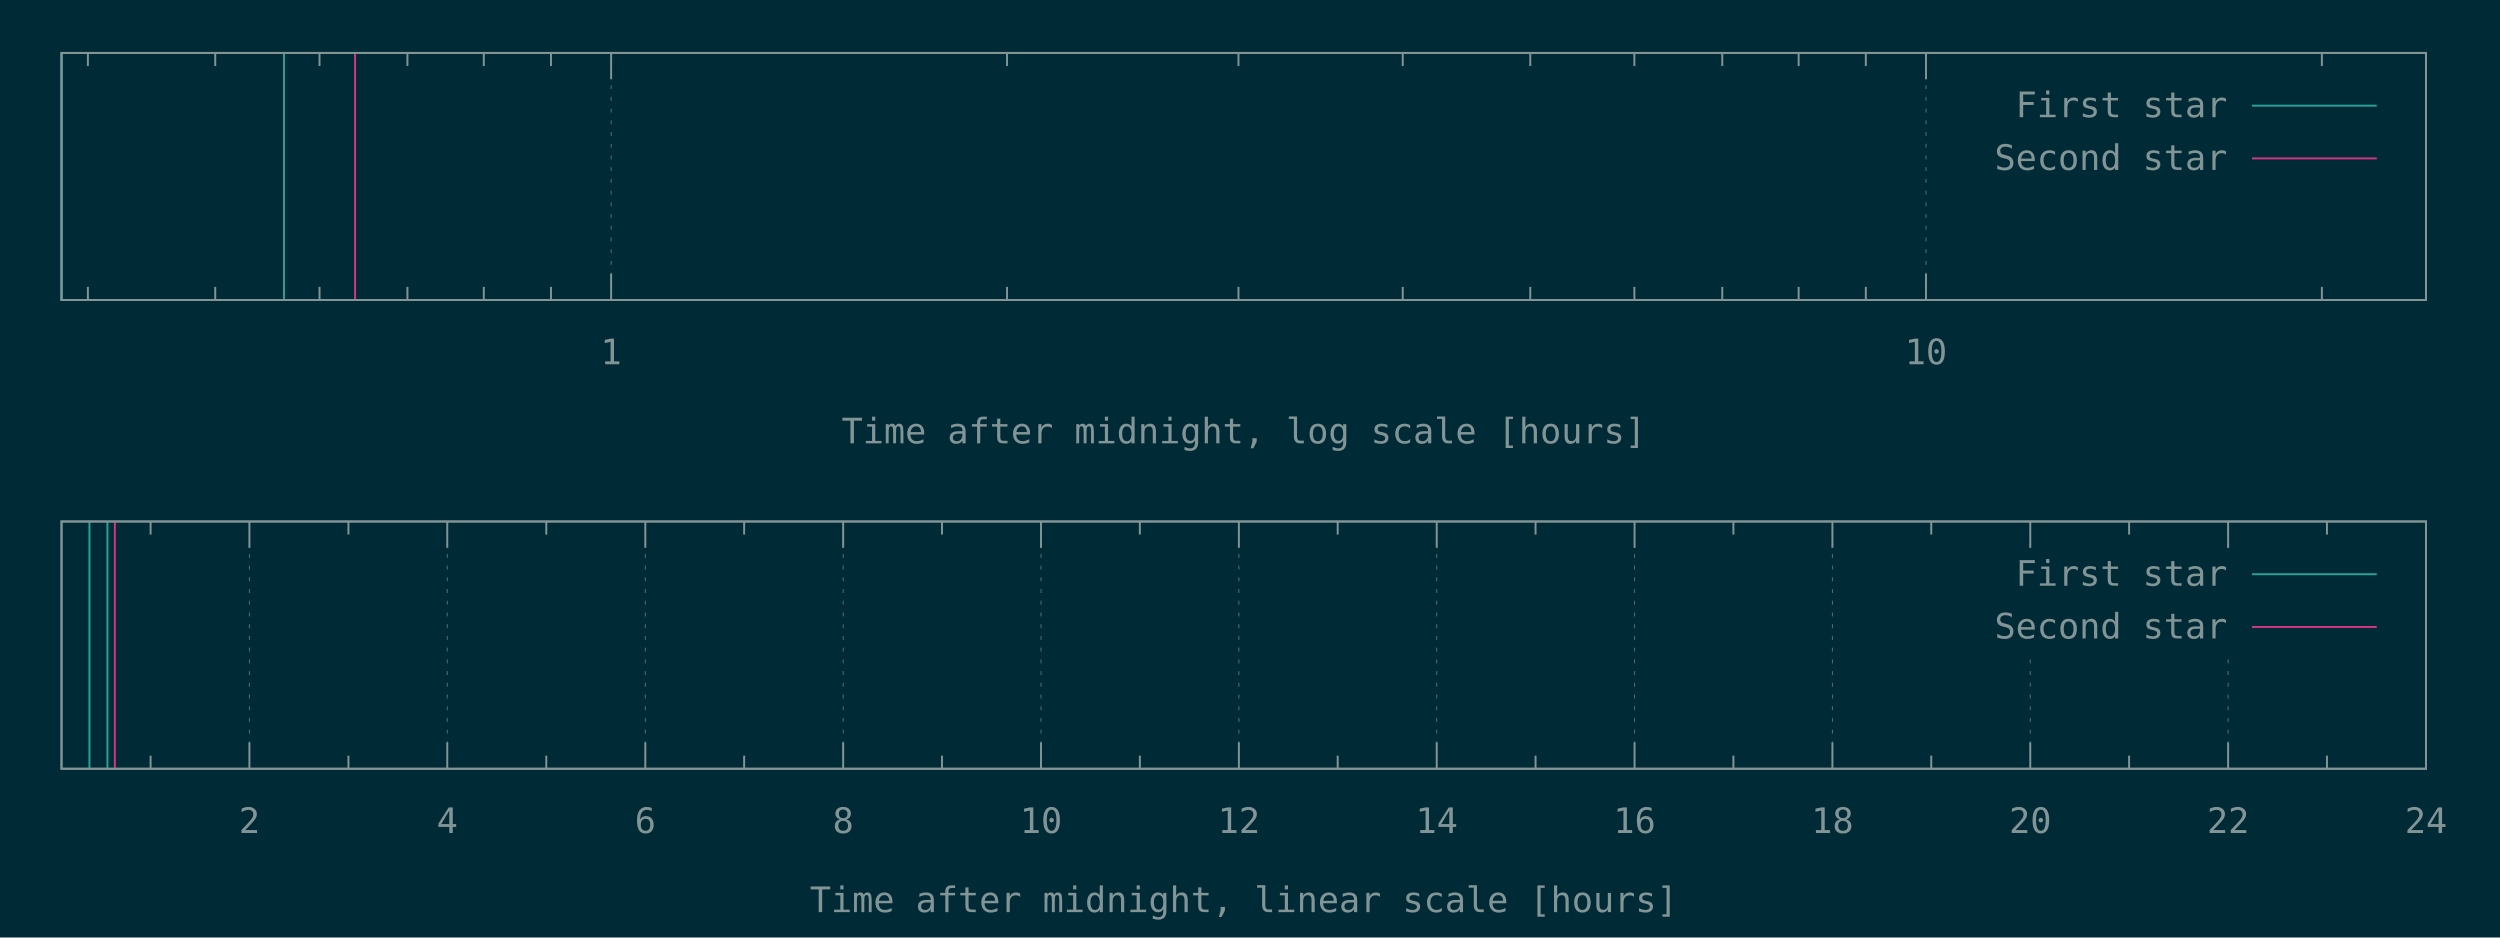
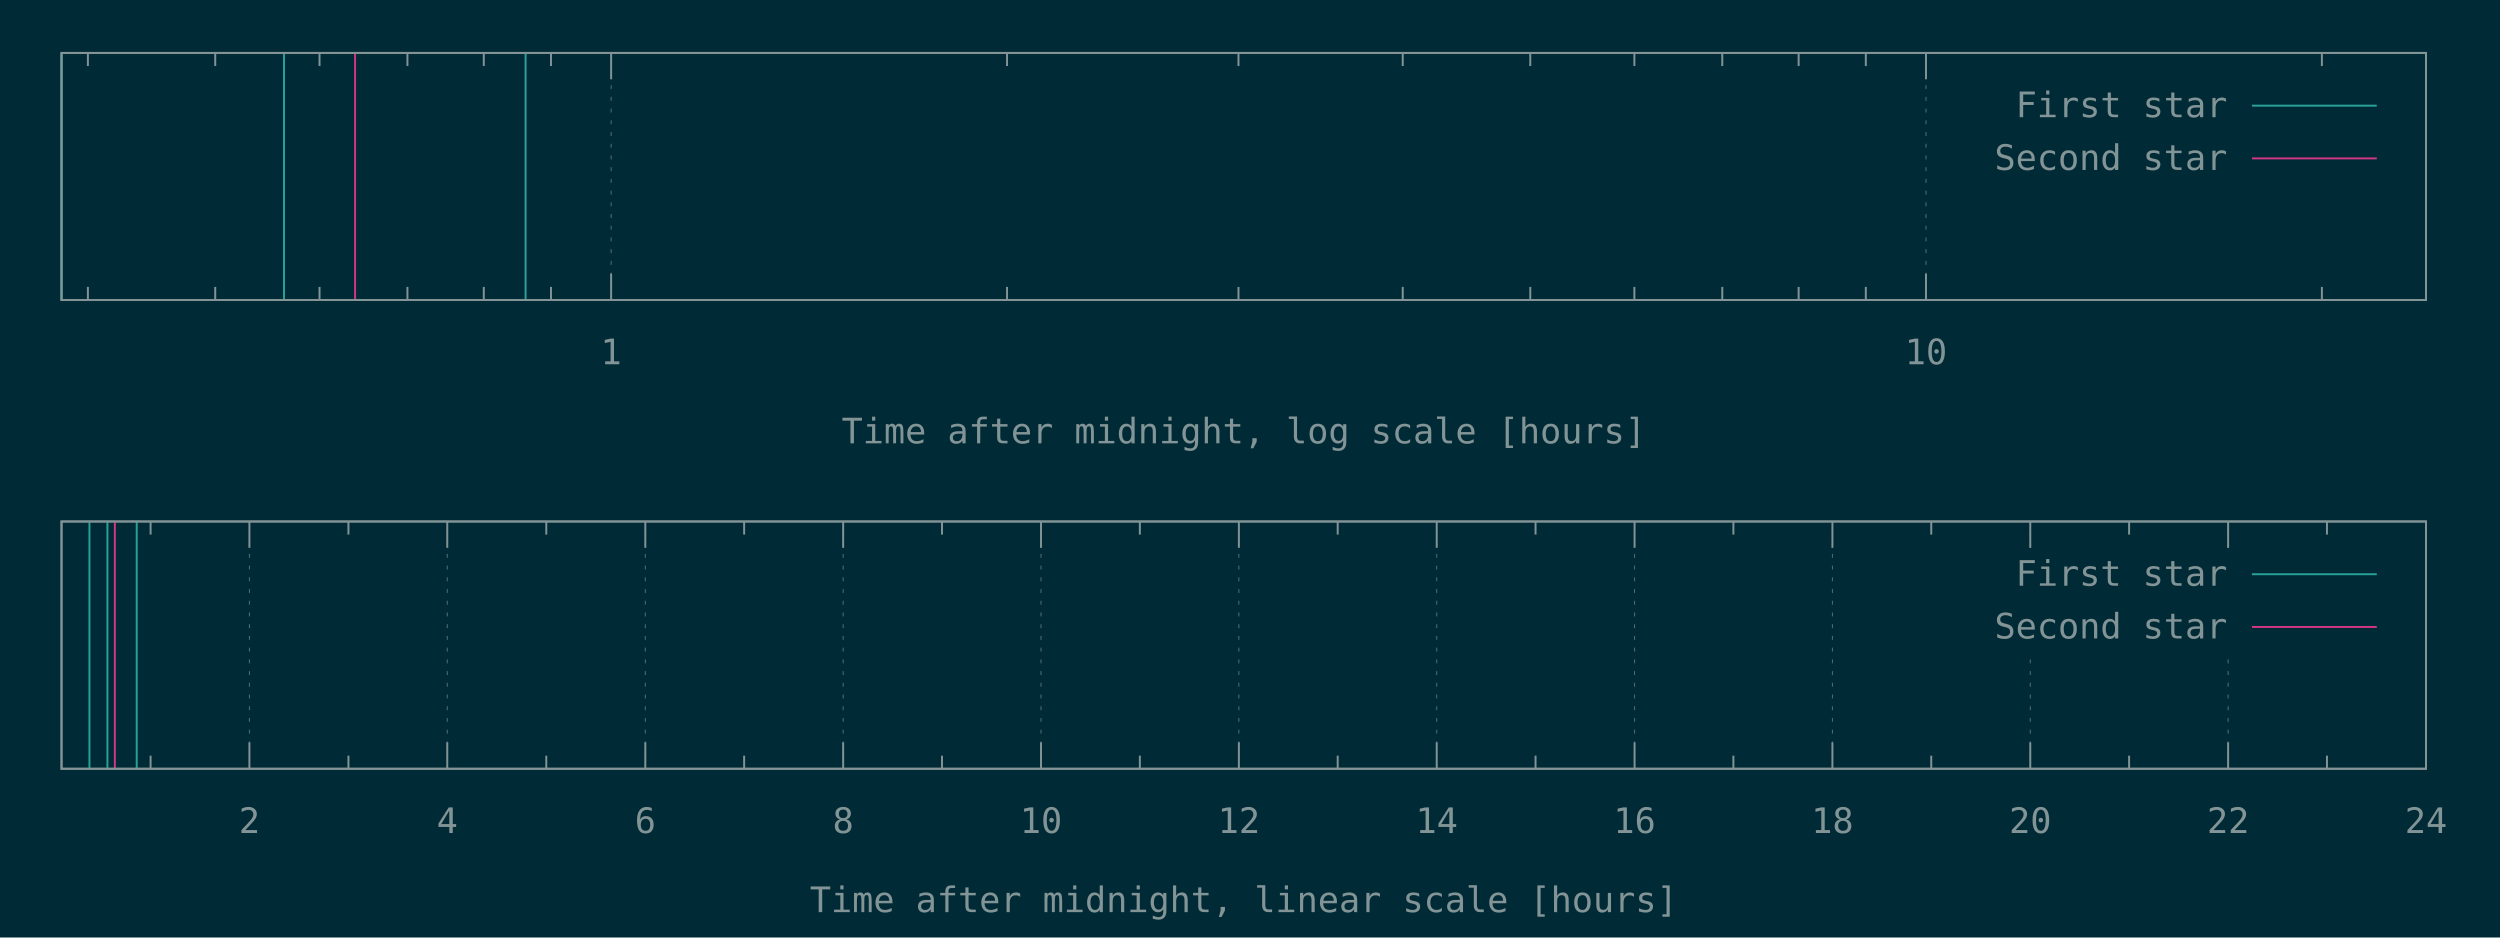
<svg xmlns="http://www.w3.org/2000/svg" xmlns:xlink="http://www.w3.org/1999/xlink" width="1280" height="480" viewBox="0 0 1280 480">
  <g id="gnuplot_canvas">
    <rect x="0" y="0" width="1280" height="480" fill="#002b36" />
    <defs>
      <circle id="gpDot" r="0.5" stroke-width="0.5" />
      <path id="gpPt0" stroke-width="0.148" stroke="currentColor" d="M-1,0 h2 M0,-1 v2" />
      <path id="gpPt1" stroke-width="0.148" stroke="currentColor" d="M-1,-1 L1,1 M1,-1 L-1,1" />
      <path id="gpPt2" stroke-width="0.148" stroke="currentColor" d="M-1,0 L1,0 M0,-1 L0,1 M-1,-1 L1,1 M-1,1 L1,-1" />
      <rect id="gpPt3" stroke-width="0.148" stroke="currentColor" x="-1" y="-1" width="2" height="2" />
      <rect id="gpPt4" stroke-width="0.148" stroke="currentColor" fill="currentColor" x="-1" y="-1" width="2" height="2" />
      <circle id="gpPt5" stroke-width="0.148" stroke="currentColor" cx="0" cy="0" r="1" />
      <use xlink:href="#gpPt5" id="gpPt6" fill="currentColor" stroke="none" />
      <path id="gpPt7" stroke-width="0.148" stroke="currentColor" d="M0,-1.33 L-1.33,0.67 L1.33,0.67 z" />
      <use xlink:href="#gpPt7" id="gpPt8" fill="currentColor" stroke="none" />
      <use xlink:href="#gpPt7" id="gpPt9" stroke="currentColor" transform="rotate(180)" />
      <use xlink:href="#gpPt9" id="gpPt10" fill="currentColor" stroke="none" />
      <use xlink:href="#gpPt3" id="gpPt11" stroke="currentColor" transform="rotate(45)" />
      <use xlink:href="#gpPt11" id="gpPt12" fill="currentColor" stroke="none" />
      <path id="gpPt13" stroke-width="0.148" stroke="currentColor" d="M0,1.330 L1.265,0.411 L0.782,-1.067 L-0.782,-1.076 L-1.265,0.411 z" />
      <use xlink:href="#gpPt13" id="gpPt14" fill="currentColor" stroke="none" />
      <filter id="textbox" filterUnits="objectBoundingBox" x="0" y="0" height="1" width="1">
        <feFlood flood-color="#002B36" flood-opacity="1" result="bgnd" />
        <feComposite in="SourceGraphic" in2="bgnd" operator="atop" />
      </filter>
      <filter id="greybox" filterUnits="objectBoundingBox" x="0" y="0" height="1" width="1">
        <feFlood flood-color="lightgrey" flood-opacity="1" result="grey" />
        <feComposite in="SourceGraphic" in2="grey" operator="atop" />
      </filter>
    </defs>
    <g fill="none" color="#002B36" stroke="currentColor" stroke-width="1.00" stroke-linecap="butt" stroke-linejoin="miter">
</g>
    <g fill="none" color="black" stroke="currentColor" stroke-width="1.00" stroke-linecap="butt" stroke-linejoin="miter">
      <path stroke="rgb(131, 148, 150)" d="M45.0,153.6 L45.0,146.9 M45.0,27.1 L45.0,33.8 M110.2,153.6 L110.2,146.9 M110.2,27.1 L110.2,33.8   M163.6,153.6 L163.6,146.9 M163.6,27.1 L163.6,33.8 M208.6,153.6 L208.6,146.9 M208.6,27.1 L208.6,33.8   M247.7,153.6 L247.7,146.9 M247.7,27.1 L247.7,33.8 M282.1,153.6 L282.1,146.9 M282.1,27.1 L282.1,33.8    " />
    </g>
    <g fill="none" color="black" stroke="rgb(131, 148, 150)" stroke-width="0.50" stroke-linecap="butt" stroke-linejoin="miter">
</g>
    <g fill="none" color="gray" stroke="currentColor" stroke-width="0.50" stroke-linecap="butt" stroke-linejoin="miter">
      <path stroke="rgb( 88, 110, 117)" stroke-dasharray="2,4" class="gridline" d="M312.9,153.6 L312.9,27.1  " />
    </g>
    <g fill="none" color="gray" stroke="rgb( 88, 110, 117)" stroke-width="1.00" stroke-linecap="butt" stroke-linejoin="miter">
</g>
    <g fill="none" color="black" stroke="currentColor" stroke-width="1.00" stroke-linecap="butt" stroke-linejoin="miter">
      <path stroke="rgb(131, 148, 150)" d="M312.9,153.6 L312.9,140.1 M312.9,27.1 L312.9,40.6  " />
      <g transform="translate(312.9,186.5)" stroke="none" fill="rgb(131,148,150)" font-family="Inconsolata" font-size="18.00" text-anchor="middle">
        <text>
          <tspan font-family="Inconsolata"> 1</tspan>
        </text>
      </g>
    </g>
    <g fill="none" color="black" stroke="currentColor" stroke-width="1.00" stroke-linecap="butt" stroke-linejoin="miter">
      <path stroke="rgb(131, 148, 150)" d="M515.6,153.6 L515.6,146.9 M515.6,27.1 L515.6,33.8 M634.1,153.6 L634.1,146.9 M634.1,27.1 L634.1,33.8   M718.2,153.6 L718.2,146.9 M718.2,27.1 L718.2,33.8 M783.5,153.6 L783.5,146.9 M783.5,27.1 L783.5,33.8   M836.8,153.6 L836.8,146.9 M836.8,27.1 L836.8,33.8 M881.8,153.6 L881.8,146.9 M881.8,27.1 L881.8,33.8   M920.9,153.6 L920.9,146.9 M920.9,27.1 L920.9,33.8 M955.3,153.6 L955.3,146.9 M955.3,27.1 L955.3,33.8    " />
    </g>
    <g fill="none" color="black" stroke="rgb(131, 148, 150)" stroke-width="0.50" stroke-linecap="butt" stroke-linejoin="miter">
</g>
    <g fill="none" color="gray" stroke="currentColor" stroke-width="0.50" stroke-linecap="butt" stroke-linejoin="miter">
      <path stroke="rgb( 88, 110, 117)" stroke-dasharray="2,4" class="gridline" d="M986.1,153.6 L986.1,27.1  " />
    </g>
    <g fill="none" color="gray" stroke="rgb( 88, 110, 117)" stroke-width="1.00" stroke-linecap="butt" stroke-linejoin="miter">
</g>
    <g fill="none" color="black" stroke="currentColor" stroke-width="1.00" stroke-linecap="butt" stroke-linejoin="miter">
      <path stroke="rgb(131, 148, 150)" d="M986.1,153.6 L986.1,140.1 M986.1,27.1 L986.1,40.6  " />
      <g transform="translate(986.1,186.5)" stroke="none" fill="rgb(131,148,150)" font-family="Inconsolata" font-size="18.00" text-anchor="middle">
        <text>
          <tspan font-family="Inconsolata"> 10</tspan>
        </text>
      </g>
    </g>
    <g fill="none" color="black" stroke="currentColor" stroke-width="1.00" stroke-linecap="butt" stroke-linejoin="miter">
      <path stroke="rgb(131, 148, 150)" d="M1188.8,153.6 L1188.8,146.9 M1188.8,27.1 L1188.8,33.8  " />
    </g>
    <g fill="none" color="black" stroke="currentColor" stroke-width="1.00" stroke-linecap="butt" stroke-linejoin="miter">
      <path stroke="rgb(131, 148, 150)" d="M31.5,27.1 L31.5,153.6 L1242.1,153.6 L1242.1,27.1 L31.5,27.1 Z  " />
    </g>
    <g fill="none" color="black" stroke="currentColor" stroke-width="1.00" stroke-linecap="butt" stroke-linejoin="miter">
      <g transform="translate(636.8,227.0)" stroke="none" fill="rgb(131,148,150)" font-family="Inconsolata" font-size="18.00" text-anchor="middle">
        <text>
          <tspan font-family="Inconsolata">Time after midnight, log scale [hours]</tspan>
        </text>
      </g>
    </g>
    <g fill="none" color="black" stroke="currentColor" stroke-width="1.00" stroke-linecap="butt" stroke-linejoin="miter">
</g>
    <g id="gnuplot_plot_1a">
      <g fill="none" color="black" stroke="currentColor" stroke-width="1.00" stroke-linecap="butt" stroke-linejoin="miter">
-         <path stroke="rgb( 42, 161, 152)" d="M31.5,153.6 L31.5,27.1 M145.4,153.6 L145.4,27.1  " />
+         <path stroke="rgb( 42, 161, 152)" d="M31.5,153.6 L31.5,27.1 M145.4,153.6 L145.4,27.1 M269.1,153.6 L269.1,27.1  " />
      </g>
    </g>
    <g id="gnuplot_plot_2a">
      <g fill="none" color="black" stroke="currentColor" stroke-width="1.00" stroke-linecap="butt" stroke-linejoin="miter">
        <path stroke="rgb(211,  54, 130)" d="M181.8,153.6 L181.8,27.1  " />
      </g>
    </g>
    <g stroke="none" shape-rendering="crispEdges">
      <polygon fill="#002B36" points="1001.8,94.6 1229.5,94.6 1229.5,40.6 1001.8,40.6 " />
    </g>
    <g id="gnuplot_plot_1a">
      <g fill="none" color="black" stroke="currentColor" stroke-width="1.00" stroke-linecap="butt" stroke-linejoin="miter">
        <g transform="translate(1140.4,60.0)" stroke="none" fill="rgb(131,148,150)" font-family="Inconsolata" font-size="18.00" text-anchor="end">
          <text>
            <tspan font-family="Inconsolata">First star</tspan>
          </text>
        </g>
      </g>
      <g fill="none" color="black" stroke="currentColor" stroke-width="1.00" stroke-linecap="butt" stroke-linejoin="miter">
        <path stroke="rgb( 42, 161, 152)" d="M1153.0,54.1 L1216.9,54.1  " />
      </g>
    </g>
    <g id="gnuplot_plot_2a">
      <g fill="none" color="black" stroke="currentColor" stroke-width="1.00" stroke-linecap="butt" stroke-linejoin="miter">
        <g transform="translate(1140.4,87.0)" stroke="none" fill="rgb(131,148,150)" font-family="Inconsolata" font-size="18.00" text-anchor="end">
          <text>
            <tspan font-family="Inconsolata">Second star</tspan>
          </text>
        </g>
      </g>
      <g fill="none" color="black" stroke="currentColor" stroke-width="1.00" stroke-linecap="butt" stroke-linejoin="miter">
        <path stroke="rgb(211,  54, 130)" d="M1153.0,81.1 L1216.9,81.1  " />
      </g>
    </g>
    <g fill="none" color="#002B36" stroke="rgb(211,  54, 130)" stroke-width="2.00" stroke-linecap="butt" stroke-linejoin="miter">
</g>
    <g fill="none" color="black" stroke="currentColor" stroke-width="2.00" stroke-linecap="butt" stroke-linejoin="miter">
</g>
    <g fill="none" color="black" stroke="black" stroke-width="1.00" stroke-linecap="butt" stroke-linejoin="miter">
</g>
    <g fill="none" color="black" stroke="currentColor" stroke-width="1.00" stroke-linecap="butt" stroke-linejoin="miter">
      <path stroke="rgb(131, 148, 150)" d="M31.5,27.1 L31.5,153.6 L1242.1,153.6 L1242.1,27.1 L31.5,27.1 Z  " />
    </g>
    <g fill="none" color="black" stroke="currentColor" stroke-width="1.00" stroke-linecap="butt" stroke-linejoin="miter">
</g>
    <g fill="none" color="black" stroke="currentColor" stroke-width="1.00" stroke-linecap="butt" stroke-linejoin="miter">
      <path stroke="rgb(131, 148, 150)" d="M77.1,393.6 L77.1,386.9 M77.1,267.0 L77.1,273.7  " />
    </g>
    <g fill="none" color="black" stroke="rgb(131, 148, 150)" stroke-width="0.50" stroke-linecap="butt" stroke-linejoin="miter">
</g>
    <g fill="none" color="gray" stroke="currentColor" stroke-width="0.50" stroke-linecap="butt" stroke-linejoin="miter">
      <path stroke="rgb( 88, 110, 117)" stroke-dasharray="2,4" class="gridline" d="M127.7,393.6 L127.7,267.0  " />
    </g>
    <g fill="none" color="gray" stroke="rgb( 88, 110, 117)" stroke-width="1.00" stroke-linecap="butt" stroke-linejoin="miter">
</g>
    <g fill="none" color="black" stroke="currentColor" stroke-width="1.00" stroke-linecap="butt" stroke-linejoin="miter">
      <path stroke="rgb(131, 148, 150)" d="M127.7,393.6 L127.7,380.1 M127.7,267.0 L127.7,280.5  " />
      <g transform="translate(127.7,426.5)" stroke="none" fill="rgb(131,148,150)" font-family="Inconsolata" font-size="18.00" text-anchor="middle">
        <text>
          <tspan font-family="Inconsolata"> 2</tspan>
        </text>
      </g>
    </g>
    <g fill="none" color="black" stroke="currentColor" stroke-width="1.00" stroke-linecap="butt" stroke-linejoin="miter">
      <path stroke="rgb(131, 148, 150)" d="M178.4,393.6 L178.4,386.9 M178.4,267.0 L178.4,273.7  " />
    </g>
    <g fill="none" color="black" stroke="rgb(131, 148, 150)" stroke-width="0.50" stroke-linecap="butt" stroke-linejoin="miter">
</g>
    <g fill="none" color="gray" stroke="currentColor" stroke-width="0.50" stroke-linecap="butt" stroke-linejoin="miter">
      <path stroke="rgb( 88, 110, 117)" stroke-dasharray="2,4" class="gridline" d="M229.0,393.6 L229.0,267.0  " />
    </g>
    <g fill="none" color="gray" stroke="rgb( 88, 110, 117)" stroke-width="1.00" stroke-linecap="butt" stroke-linejoin="miter">
</g>
    <g fill="none" color="black" stroke="currentColor" stroke-width="1.00" stroke-linecap="butt" stroke-linejoin="miter">
      <path stroke="rgb(131, 148, 150)" d="M229.0,393.6 L229.0,380.1 M229.0,267.0 L229.0,280.5  " />
      <g transform="translate(229.0,426.5)" stroke="none" fill="rgb(131,148,150)" font-family="Inconsolata" font-size="18.00" text-anchor="middle">
        <text>
          <tspan font-family="Inconsolata"> 4</tspan>
        </text>
      </g>
    </g>
    <g fill="none" color="black" stroke="currentColor" stroke-width="1.00" stroke-linecap="butt" stroke-linejoin="miter">
      <path stroke="rgb(131, 148, 150)" d="M279.7,393.6 L279.7,386.9 M279.7,267.0 L279.7,273.7  " />
    </g>
    <g fill="none" color="black" stroke="rgb(131, 148, 150)" stroke-width="0.50" stroke-linecap="butt" stroke-linejoin="miter">
</g>
    <g fill="none" color="gray" stroke="currentColor" stroke-width="0.50" stroke-linecap="butt" stroke-linejoin="miter">
      <path stroke="rgb( 88, 110, 117)" stroke-dasharray="2,4" class="gridline" d="M330.4,393.6 L330.4,267.0  " />
    </g>
    <g fill="none" color="gray" stroke="rgb( 88, 110, 117)" stroke-width="1.00" stroke-linecap="butt" stroke-linejoin="miter">
</g>
    <g fill="none" color="black" stroke="currentColor" stroke-width="1.00" stroke-linecap="butt" stroke-linejoin="miter">
      <path stroke="rgb(131, 148, 150)" d="M330.4,393.6 L330.4,380.1 M330.4,267.0 L330.4,280.5  " />
      <g transform="translate(330.4,426.5)" stroke="none" fill="rgb(131,148,150)" font-family="Inconsolata" font-size="18.00" text-anchor="middle">
        <text>
          <tspan font-family="Inconsolata"> 6</tspan>
        </text>
      </g>
    </g>
    <g fill="none" color="black" stroke="currentColor" stroke-width="1.00" stroke-linecap="butt" stroke-linejoin="miter">
      <path stroke="rgb(131, 148, 150)" d="M381.0,393.6 L381.0,386.9 M381.0,267.0 L381.0,273.7  " />
    </g>
    <g fill="none" color="black" stroke="rgb(131, 148, 150)" stroke-width="0.50" stroke-linecap="butt" stroke-linejoin="miter">
</g>
    <g fill="none" color="gray" stroke="currentColor" stroke-width="0.50" stroke-linecap="butt" stroke-linejoin="miter">
      <path stroke="rgb( 88, 110, 117)" stroke-dasharray="2,4" class="gridline" d="M431.7,393.6 L431.7,267.0  " />
    </g>
    <g fill="none" color="gray" stroke="rgb( 88, 110, 117)" stroke-width="1.00" stroke-linecap="butt" stroke-linejoin="miter">
</g>
    <g fill="none" color="black" stroke="currentColor" stroke-width="1.00" stroke-linecap="butt" stroke-linejoin="miter">
      <path stroke="rgb(131, 148, 150)" d="M431.7,393.6 L431.7,380.1 M431.7,267.0 L431.7,280.5  " />
      <g transform="translate(431.7,426.5)" stroke="none" fill="rgb(131,148,150)" font-family="Inconsolata" font-size="18.00" text-anchor="middle">
        <text>
          <tspan font-family="Inconsolata"> 8</tspan>
        </text>
      </g>
    </g>
    <g fill="none" color="black" stroke="currentColor" stroke-width="1.00" stroke-linecap="butt" stroke-linejoin="miter">
      <path stroke="rgb(131, 148, 150)" d="M482.3,393.6 L482.3,386.9 M482.3,267.0 L482.3,273.7  " />
    </g>
    <g fill="none" color="black" stroke="rgb(131, 148, 150)" stroke-width="0.50" stroke-linecap="butt" stroke-linejoin="miter">
</g>
    <g fill="none" color="gray" stroke="currentColor" stroke-width="0.50" stroke-linecap="butt" stroke-linejoin="miter">
      <path stroke="rgb( 88, 110, 117)" stroke-dasharray="2,4" class="gridline" d="M533.0,393.6 L533.0,267.0  " />
    </g>
    <g fill="none" color="gray" stroke="rgb( 88, 110, 117)" stroke-width="1.00" stroke-linecap="butt" stroke-linejoin="miter">
</g>
    <g fill="none" color="black" stroke="currentColor" stroke-width="1.00" stroke-linecap="butt" stroke-linejoin="miter">
      <path stroke="rgb(131, 148, 150)" d="M533.0,393.6 L533.0,380.1 M533.0,267.0 L533.0,280.5  " />
      <g transform="translate(533.0,426.5)" stroke="none" fill="rgb(131,148,150)" font-family="Inconsolata" font-size="18.00" text-anchor="middle">
        <text>
          <tspan font-family="Inconsolata"> 10</tspan>
        </text>
      </g>
    </g>
    <g fill="none" color="black" stroke="currentColor" stroke-width="1.00" stroke-linecap="butt" stroke-linejoin="miter">
      <path stroke="rgb(131, 148, 150)" d="M583.6,393.6 L583.6,386.9 M583.6,267.0 L583.6,273.7  " />
    </g>
    <g fill="none" color="black" stroke="rgb(131, 148, 150)" stroke-width="0.50" stroke-linecap="butt" stroke-linejoin="miter">
</g>
    <g fill="none" color="gray" stroke="currentColor" stroke-width="0.50" stroke-linecap="butt" stroke-linejoin="miter">
      <path stroke="rgb( 88, 110, 117)" stroke-dasharray="2,4" class="gridline" d="M634.3,393.6 L634.3,267.0  " />
    </g>
    <g fill="none" color="gray" stroke="rgb( 88, 110, 117)" stroke-width="1.00" stroke-linecap="butt" stroke-linejoin="miter">
</g>
    <g fill="none" color="black" stroke="currentColor" stroke-width="1.00" stroke-linecap="butt" stroke-linejoin="miter">
      <path stroke="rgb(131, 148, 150)" d="M634.3,393.6 L634.3,380.1 M634.3,267.0 L634.3,280.5  " />
      <g transform="translate(634.3,426.5)" stroke="none" fill="rgb(131,148,150)" font-family="Inconsolata" font-size="18.00" text-anchor="middle">
        <text>
          <tspan font-family="Inconsolata"> 12</tspan>
        </text>
      </g>
    </g>
    <g fill="none" color="black" stroke="currentColor" stroke-width="1.00" stroke-linecap="butt" stroke-linejoin="miter">
      <path stroke="rgb(131, 148, 150)" d="M684.9,393.6 L684.9,386.9 M684.9,267.0 L684.9,273.7  " />
    </g>
    <g fill="none" color="black" stroke="rgb(131, 148, 150)" stroke-width="0.50" stroke-linecap="butt" stroke-linejoin="miter">
</g>
    <g fill="none" color="gray" stroke="currentColor" stroke-width="0.50" stroke-linecap="butt" stroke-linejoin="miter">
      <path stroke="rgb( 88, 110, 117)" stroke-dasharray="2,4" class="gridline" d="M735.6,393.6 L735.6,267.0  " />
    </g>
    <g fill="none" color="gray" stroke="rgb( 88, 110, 117)" stroke-width="1.00" stroke-linecap="butt" stroke-linejoin="miter">
</g>
    <g fill="none" color="black" stroke="currentColor" stroke-width="1.00" stroke-linecap="butt" stroke-linejoin="miter">
      <path stroke="rgb(131, 148, 150)" d="M735.6,393.6 L735.6,380.1 M735.6,267.0 L735.6,280.5  " />
      <g transform="translate(735.6,426.5)" stroke="none" fill="rgb(131,148,150)" font-family="Inconsolata" font-size="18.00" text-anchor="middle">
        <text>
          <tspan font-family="Inconsolata"> 14</tspan>
        </text>
      </g>
    </g>
    <g fill="none" color="black" stroke="currentColor" stroke-width="1.00" stroke-linecap="butt" stroke-linejoin="miter">
      <path stroke="rgb(131, 148, 150)" d="M786.2,393.6 L786.2,386.9 M786.2,267.0 L786.2,273.7  " />
    </g>
    <g fill="none" color="black" stroke="rgb(131, 148, 150)" stroke-width="0.50" stroke-linecap="butt" stroke-linejoin="miter">
</g>
    <g fill="none" color="gray" stroke="currentColor" stroke-width="0.50" stroke-linecap="butt" stroke-linejoin="miter">
      <path stroke="rgb( 88, 110, 117)" stroke-dasharray="2,4" class="gridline" d="M836.9,393.6 L836.9,267.0  " />
    </g>
    <g fill="none" color="gray" stroke="rgb( 88, 110, 117)" stroke-width="1.00" stroke-linecap="butt" stroke-linejoin="miter">
</g>
    <g fill="none" color="black" stroke="currentColor" stroke-width="1.00" stroke-linecap="butt" stroke-linejoin="miter">
      <path stroke="rgb(131, 148, 150)" d="M836.9,393.6 L836.9,380.1 M836.9,267.0 L836.9,280.5  " />
      <g transform="translate(836.9,426.5)" stroke="none" fill="rgb(131,148,150)" font-family="Inconsolata" font-size="18.00" text-anchor="middle">
        <text>
          <tspan font-family="Inconsolata"> 16</tspan>
        </text>
      </g>
    </g>
    <g fill="none" color="black" stroke="currentColor" stroke-width="1.00" stroke-linecap="butt" stroke-linejoin="miter">
      <path stroke="rgb(131, 148, 150)" d="M887.5,393.6 L887.5,386.9 M887.5,267.0 L887.5,273.7  " />
    </g>
    <g fill="none" color="black" stroke="rgb(131, 148, 150)" stroke-width="0.50" stroke-linecap="butt" stroke-linejoin="miter">
</g>
    <g fill="none" color="gray" stroke="currentColor" stroke-width="0.50" stroke-linecap="butt" stroke-linejoin="miter">
      <path stroke="rgb( 88, 110, 117)" stroke-dasharray="2,4" class="gridline" d="M938.2,393.6 L938.2,267.0  " />
    </g>
    <g fill="none" color="gray" stroke="rgb( 88, 110, 117)" stroke-width="1.00" stroke-linecap="butt" stroke-linejoin="miter">
</g>
    <g fill="none" color="black" stroke="currentColor" stroke-width="1.00" stroke-linecap="butt" stroke-linejoin="miter">
      <path stroke="rgb(131, 148, 150)" d="M938.2,393.6 L938.2,380.1 M938.2,267.0 L938.2,280.5  " />
      <g transform="translate(938.2,426.5)" stroke="none" fill="rgb(131,148,150)" font-family="Inconsolata" font-size="18.00" text-anchor="middle">
        <text>
          <tspan font-family="Inconsolata"> 18</tspan>
        </text>
      </g>
    </g>
    <g fill="none" color="black" stroke="currentColor" stroke-width="1.00" stroke-linecap="butt" stroke-linejoin="miter">
      <path stroke="rgb(131, 148, 150)" d="M988.8,393.6 L988.8,386.9 M988.8,267.0 L988.8,273.7  " />
    </g>
    <g fill="none" color="black" stroke="rgb(131, 148, 150)" stroke-width="0.50" stroke-linecap="butt" stroke-linejoin="miter">
</g>
    <g fill="none" color="gray" stroke="currentColor" stroke-width="0.50" stroke-linecap="butt" stroke-linejoin="miter">
      <path stroke="rgb( 88, 110, 117)" stroke-dasharray="2,4" class="gridline" d="M1039.5,393.6 L1039.5,334.5 M1039.5,280.5 L1039.5,267.0  " />
    </g>
    <g fill="none" color="gray" stroke="rgb( 88, 110, 117)" stroke-width="1.00" stroke-linecap="butt" stroke-linejoin="miter">
</g>
    <g fill="none" color="black" stroke="currentColor" stroke-width="1.00" stroke-linecap="butt" stroke-linejoin="miter">
      <path stroke="rgb(131, 148, 150)" d="M1039.5,393.6 L1039.5,380.1 M1039.5,267.0 L1039.5,280.5  " />
      <g transform="translate(1039.5,426.5)" stroke="none" fill="rgb(131,148,150)" font-family="Inconsolata" font-size="18.00" text-anchor="middle">
        <text>
          <tspan font-family="Inconsolata"> 20</tspan>
        </text>
      </g>
    </g>
    <g fill="none" color="black" stroke="currentColor" stroke-width="1.00" stroke-linecap="butt" stroke-linejoin="miter">
      <path stroke="rgb(131, 148, 150)" d="M1090.1,393.6 L1090.1,386.9 M1090.1,267.0 L1090.1,273.7  " />
    </g>
    <g fill="none" color="black" stroke="rgb(131, 148, 150)" stroke-width="0.50" stroke-linecap="butt" stroke-linejoin="miter">
</g>
    <g fill="none" color="gray" stroke="currentColor" stroke-width="0.50" stroke-linecap="butt" stroke-linejoin="miter">
      <path stroke="rgb( 88, 110, 117)" stroke-dasharray="2,4" class="gridline" d="M1140.8,393.6 L1140.8,334.5 M1140.8,280.5 L1140.8,267.0  " />
    </g>
    <g fill="none" color="gray" stroke="rgb( 88, 110, 117)" stroke-width="1.00" stroke-linecap="butt" stroke-linejoin="miter">
</g>
    <g fill="none" color="black" stroke="currentColor" stroke-width="1.00" stroke-linecap="butt" stroke-linejoin="miter">
      <path stroke="rgb(131, 148, 150)" d="M1140.8,393.6 L1140.8,380.1 M1140.8,267.0 L1140.8,280.5  " />
      <g transform="translate(1140.8,426.5)" stroke="none" fill="rgb(131,148,150)" font-family="Inconsolata" font-size="18.00" text-anchor="middle">
        <text>
          <tspan font-family="Inconsolata"> 22</tspan>
        </text>
      </g>
    </g>
    <g fill="none" color="black" stroke="currentColor" stroke-width="1.00" stroke-linecap="butt" stroke-linejoin="miter">
      <path stroke="rgb(131, 148, 150)" d="M1191.4,393.6 L1191.4,386.9 M1191.4,267.0 L1191.4,273.7  " />
    </g>
    <g fill="none" color="black" stroke="rgb(131, 148, 150)" stroke-width="0.50" stroke-linecap="butt" stroke-linejoin="miter">
</g>
    <g fill="none" color="gray" stroke="currentColor" stroke-width="0.50" stroke-linecap="butt" stroke-linejoin="miter">
      <path stroke="rgb( 88, 110, 117)" stroke-dasharray="2,4" class="gridline" d="M1242.1,393.6 L1242.1,267.0  " />
    </g>
    <g fill="none" color="gray" stroke="rgb( 88, 110, 117)" stroke-width="1.00" stroke-linecap="butt" stroke-linejoin="miter">
</g>
    <g fill="none" color="black" stroke="currentColor" stroke-width="1.00" stroke-linecap="butt" stroke-linejoin="miter">
      <path stroke="rgb(131, 148, 150)" d="M1242.1,393.6 L1242.1,380.1 M1242.1,267.0 L1242.1,280.5  " />
      <g transform="translate(1242.1,426.5)" stroke="none" fill="rgb(131,148,150)" font-family="Inconsolata" font-size="18.00" text-anchor="middle">
        <text>
          <tspan font-family="Inconsolata"> 24</tspan>
        </text>
      </g>
    </g>
    <g fill="none" color="black" stroke="currentColor" stroke-width="1.00" stroke-linecap="butt" stroke-linejoin="miter">
</g>
    <g fill="none" color="black" stroke="currentColor" stroke-width="1.00" stroke-linecap="butt" stroke-linejoin="miter">
      <path stroke="rgb(131, 148, 150)" d="M31.5,267.0 L31.5,393.6 L1242.1,393.6 L1242.1,267.0 L31.5,267.0 Z  " />
    </g>
    <g fill="none" color="black" stroke="currentColor" stroke-width="1.00" stroke-linecap="butt" stroke-linejoin="miter">
      <g transform="translate(636.8,467.0)" stroke="none" fill="rgb(131,148,150)" font-family="Inconsolata" font-size="18.00" text-anchor="middle">
        <text>
          <tspan font-family="Inconsolata">Time after midnight, linear scale [hours]</tspan>
        </text>
      </g>
    </g>
    <g fill="none" color="black" stroke="currentColor" stroke-width="1.00" stroke-linecap="butt" stroke-linejoin="miter">
</g>
    <g id="gnuplot_plot_1b">
      <g fill="none" color="black" stroke="currentColor" stroke-width="1.00" stroke-linecap="butt" stroke-linejoin="miter">
-         <path stroke="rgb( 42, 161, 152)" d="M45.8,393.6 L45.8,267.0 M55.0,393.6 L55.0,267.0  " />
+         <path stroke="rgb( 42, 161, 152)" d="M45.8,393.6 L45.8,267.0 M55.0,393.6 L55.0,267.0 M70.0,393.6 L70.0,267.0  " />
      </g>
    </g>
    <g id="gnuplot_plot_2b">
      <g fill="none" color="black" stroke="currentColor" stroke-width="1.00" stroke-linecap="butt" stroke-linejoin="miter">
        <path stroke="rgb(211,  54, 130)" d="M58.8,393.6 L58.8,267.0  " />
      </g>
    </g>
    <g stroke="none" shape-rendering="crispEdges">
      <polygon fill="#002B36" points="1001.8,334.5 1229.5,334.5 1229.5,280.5 1001.8,280.5 " />
    </g>
    <g id="gnuplot_plot_1b">
      <g fill="none" color="black" stroke="currentColor" stroke-width="1.00" stroke-linecap="butt" stroke-linejoin="miter">
        <g transform="translate(1140.4,299.9)" stroke="none" fill="rgb(131,148,150)" font-family="Inconsolata" font-size="18.00" text-anchor="end">
          <text>
            <tspan font-family="Inconsolata">First star</tspan>
          </text>
        </g>
      </g>
      <g fill="none" color="black" stroke="currentColor" stroke-width="1.00" stroke-linecap="butt" stroke-linejoin="miter">
        <path stroke="rgb( 42, 161, 152)" d="M1153.0,294.0 L1216.9,294.0  " />
      </g>
    </g>
    <g id="gnuplot_plot_2b">
      <g fill="none" color="black" stroke="currentColor" stroke-width="1.00" stroke-linecap="butt" stroke-linejoin="miter">
        <g transform="translate(1140.4,326.9)" stroke="none" fill="rgb(131,148,150)" font-family="Inconsolata" font-size="18.00" text-anchor="end">
          <text>
            <tspan font-family="Inconsolata">Second star</tspan>
          </text>
        </g>
      </g>
      <g fill="none" color="black" stroke="currentColor" stroke-width="1.00" stroke-linecap="butt" stroke-linejoin="miter">
        <path stroke="rgb(211,  54, 130)" d="M1153.0,321.0 L1216.9,321.0  " />
      </g>
    </g>
    <g fill="none" color="#002B36" stroke="rgb(211,  54, 130)" stroke-width="2.00" stroke-linecap="butt" stroke-linejoin="miter">
</g>
    <g fill="none" color="black" stroke="currentColor" stroke-width="2.00" stroke-linecap="butt" stroke-linejoin="miter">
</g>
    <g fill="none" color="black" stroke="black" stroke-width="1.00" stroke-linecap="butt" stroke-linejoin="miter">
</g>
    <g fill="none" color="black" stroke="currentColor" stroke-width="1.00" stroke-linecap="butt" stroke-linejoin="miter">
      <path stroke="rgb(131, 148, 150)" d="M31.5,267.0 L31.5,393.6 L1242.1,393.6 L1242.1,267.0 L31.5,267.0 Z  " />
    </g>
    <g fill="none" color="black" stroke="currentColor" stroke-width="1.00" stroke-linecap="butt" stroke-linejoin="miter">
</g>
  </g>
</svg>
